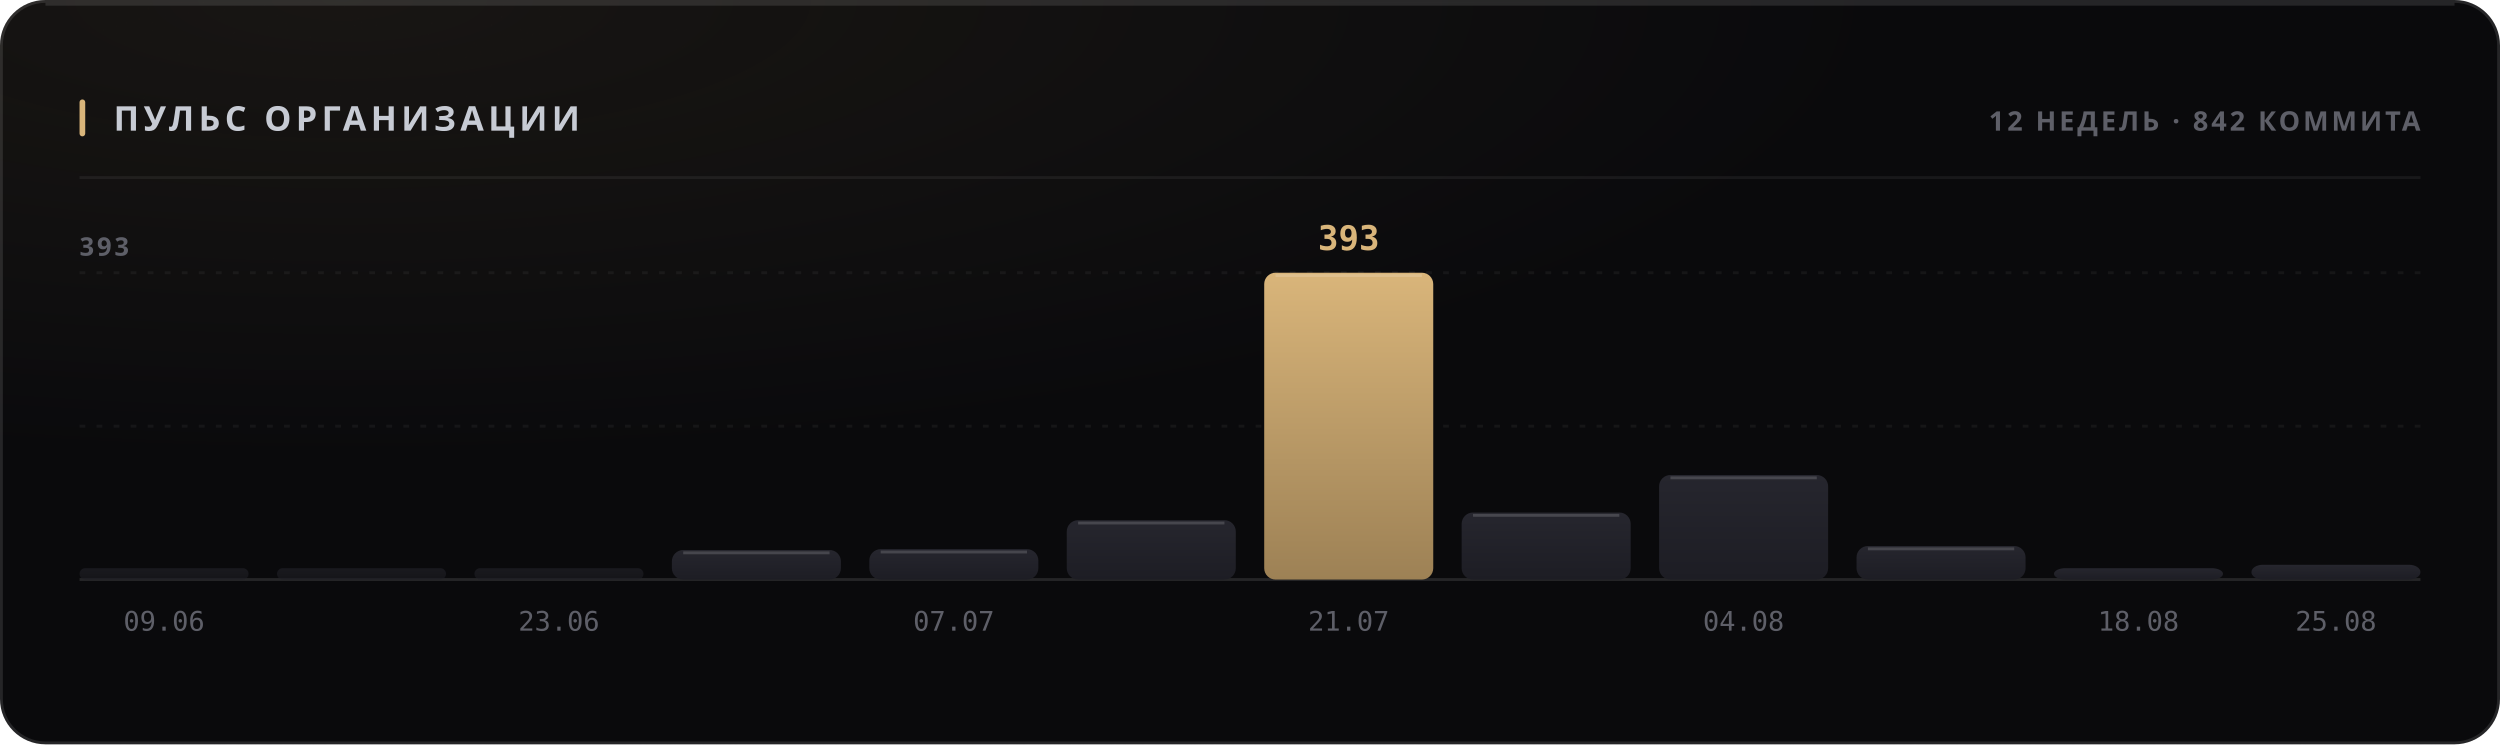
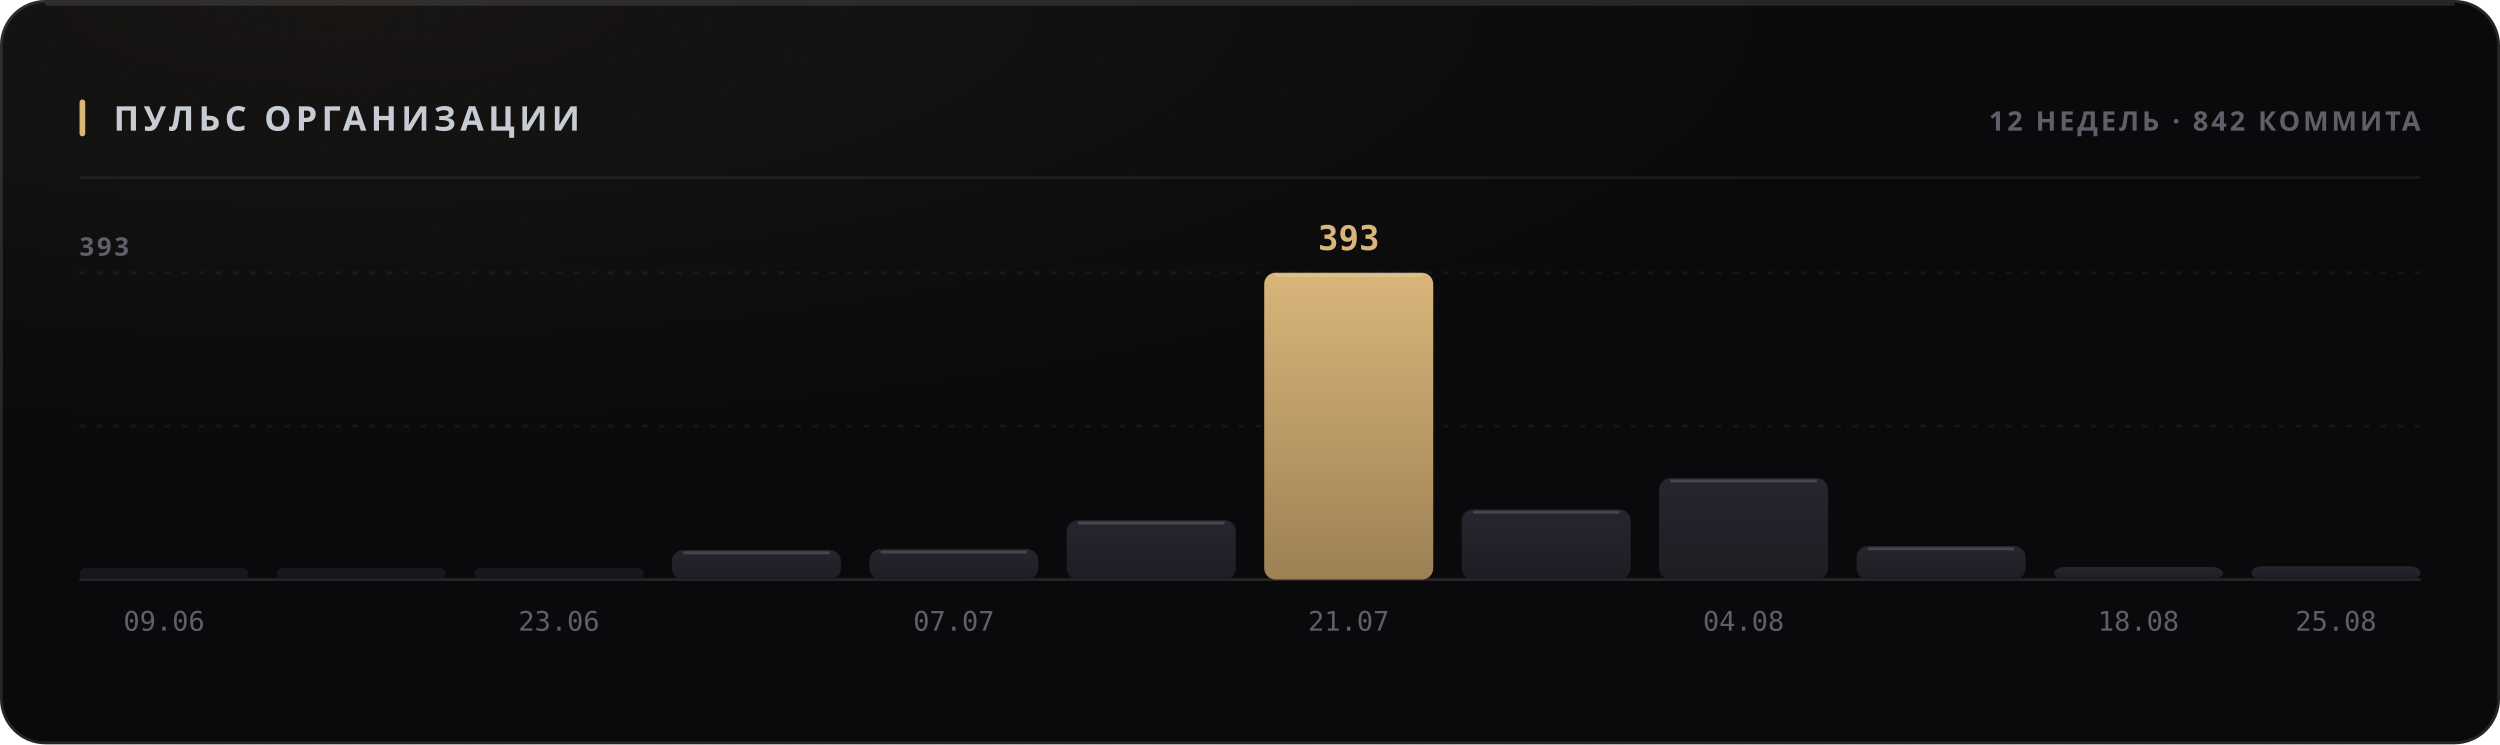
<svg xmlns="http://www.w3.org/2000/svg" width="880" height="262" viewBox="0 0 880 262" role="img">
  <style>
  text { font-family: -apple-system, BlinkMacSystemFont, 'Segoe UI', 'Noto Sans', Helvetica, Arial, sans-serif; }
  .mono { font-family: ui-monospace, 'SF Mono', 'Cascadia Mono', 'DejaVu Sans Mono', Menlo, Consolas, monospace; font-variant-numeric: tabular-nums; }
  .caps { letter-spacing: .1em; text-transform: uppercase; }

  @keyframes sheen  { from { transform: translateX(-120%); } to { transform: translateX(260%); } }
  @keyframes rise   { from { opacity: 0; transform: translateY(6px); } to { opacity: 1; transform: none; } }
  @keyframes slide  { from { opacity: 0; transform: translateX(-8px); } to { opacity: 1; transform: none; } }
  @keyframes grow   { from { transform: scaleY(0); } to { transform: scaleY(1); } }
  @keyframes widen  { from { transform: scaleX(0); } to { transform: scaleX(1); } }
  @keyframes draw   { from { stroke-dashoffset: 200; } to { stroke-dashoffset: 0; } }

  .sheen { animation: sheen 5.5s cubic-bezier(.45,0,.2,1) infinite; }
  .rise  { animation: rise .5s cubic-bezier(.16,1,.3,1) both; }
  .slide { animation: slide .42s cubic-bezier(.16,1,.3,1) both; }
  .bar   { transform-box: fill-box; transform-origin: 50% 100%;
           animation: grow .62s cubic-bezier(.16,1,.3,1) both; }
  .fill  { transform-box: fill-box; transform-origin: 0% 50%;
           animation: widen .8s cubic-bezier(.16,1,.3,1) both; }
  /* The hidden start state lives in the keyframes, never in the static rule.
     A renderer that ignores CSS animations then falls back to the FINISHED
     state — a drawn line, visible text — instead of an empty panel. */
  .spark { stroke-dasharray: 200;
           animation: draw 1.1s cubic-bezier(.16,1,.3,1) both; }

  @media (prefers-reduced-motion: reduce) {
    .sheen { animation: none; opacity: 0; }
    .rise, .slide, .bar, .fill, .spark { animation: none; opacity: 1; transform: none;
                                         stroke-dashoffset: 0; }
  }</style>
  <defs>
    <filter id="grain1" x="0" y="0" width="100%" height="100%">
      <feTurbulence type="fractalNoise" baseFrequency="0.82" numOctaves="3" stitchTiles="stitch" />
      <feColorMatrix type="saturate" values="0" />
    </filter>
    <radialGradient id="wash2" cx="14%" cy="0%" r="62%">
      <stop offset="0%" stop-color="#d9b57a" stop-opacity="0.07" />
      <stop offset="100%" stop-color="#d9b57a" stop-opacity="0" />
    </radialGradient>
    <linearGradient id="barfill3" x1="0" y1="0" x2="0" y2="1">
      <stop offset="0%" stop-color="#26262e" />
      <stop offset="100%" stop-color="#1d1d24" />
    </linearGradient>
    <linearGradient id="barfill4" x1="0" y1="0" x2="0" y2="1">
      <stop offset="0%" stop-color="#26262e" />
      <stop offset="100%" stop-color="#1d1d24" />
    </linearGradient>
    <linearGradient id="barfill5" x1="0" y1="0" x2="0" y2="1">
      <stop offset="0%" stop-color="#26262e" />
      <stop offset="100%" stop-color="#1d1d24" />
    </linearGradient>
    <linearGradient id="barfill6" x1="0" y1="0" x2="0" y2="1">
      <stop offset="0%" stop-color="#26262e" />
      <stop offset="100%" stop-color="#1d1d24" />
    </linearGradient>
    <linearGradient id="barfill7" x1="0" y1="0" x2="0" y2="1">
      <stop offset="0%" stop-color="#26262e" />
      <stop offset="100%" stop-color="#1d1d24" />
    </linearGradient>
    <linearGradient id="barfill8" x1="0" y1="0" x2="0" y2="1">
      <stop offset="0%" stop-color="#26262e" />
      <stop offset="100%" stop-color="#1d1d24" />
    </linearGradient>
    <linearGradient id="barfill9" x1="0" y1="0" x2="0" y2="1">
      <stop offset="0%" stop-color="#d9b57a" />
      <stop offset="100%" stop-color="#9d8155" />
    </linearGradient>
    <linearGradient id="barfill10" x1="0" y1="0" x2="0" y2="1">
      <stop offset="0%" stop-color="#26262e" />
      <stop offset="100%" stop-color="#1d1d24" />
    </linearGradient>
    <linearGradient id="barfill11" x1="0" y1="0" x2="0" y2="1">
      <stop offset="0%" stop-color="#26262e" />
      <stop offset="100%" stop-color="#1d1d24" />
    </linearGradient>
    <linearGradient id="barfill12" x1="0" y1="0" x2="0" y2="1">
      <stop offset="0%" stop-color="#26262e" />
      <stop offset="100%" stop-color="#1d1d24" />
    </linearGradient>
    <linearGradient id="barfill13" x1="0" y1="0" x2="0" y2="1">
      <stop offset="0%" stop-color="#26262e" />
      <stop offset="100%" stop-color="#1d1d24" />
    </linearGradient>
    <linearGradient id="barfill14" x1="0" y1="0" x2="0" y2="1">
      <stop offset="0%" stop-color="#26262e" />
      <stop offset="100%" stop-color="#1d1d24" />
    </linearGradient>
  </defs>
  <rect width="880" height="262" rx="16" fill="#0a0a0c" />
  <rect width="880" height="262" rx="16" fill="url(#wash2)" />
  <rect width="880" height="262" rx="16" filter="url(#grain1)" opacity="0.05" style="mix-blend-mode:overlay" />
  <rect x=".5" y=".5" width="879" height="261" rx="15.5" fill="none" stroke="rgba(255,255,255,0.11)" />
  <path d="M16 1.5 H864" stroke="rgba(255,255,255,0.112)" stroke-width="1" fill="none" />
  <rect x="28" y="35" width="2" height="13" rx="1" fill="#d9b57a" />
  <text x="40" y="46" font-size="12" font-weight="700" fill="#c7cbd4" letter-spacing="0.13em">ПУЛЬС ОРГАНИЗАЦИИ</text>
  <text x="852" y="46" font-size="9.5" font-weight="600" fill="#5e5f68" text-anchor="end" letter-spacing="0.11em">12 НЕДЕЛЬ · 842 КОММИТА</text>
  <path d="M28 62.5 H852" stroke="rgba(255,255,255,0.06)" stroke-width="1" />
  <path d="M28 150.0 H852" stroke="rgba(255,255,255,0.05)" stroke-width="1" stroke-dasharray="2 4" />
  <path d="M28 96.0 H852" stroke="rgba(255,255,255,0.05)" stroke-width="1" stroke-dasharray="2 4" />
  <path d="M28 204 H852" stroke="rgba(255,255,255,0.11)" stroke-width="1" />
  <text x="28" y="90" font-size="9" font-weight="600" fill="#5e5f68" letter-spacing="0.11em">393</text>
  <rect class="bar" x="28.0" y="200.0" width="59.5" height="4.0" rx="2" fill="url(#barfill3)" opacity="0.55" style="animation-delay:0s" />
  <text x="57.75" y="222" font-size="9.5" font-weight="400" fill="#5e5f68" text-anchor="middle" class="mono">09.06</text>
  <rect class="bar" x="97.5" y="200.0" width="59.5" height="4.0" rx="2" fill="url(#barfill4)" opacity="0.55" style="animation-delay:0.038s" />
  <rect class="bar" x="167.0" y="200.0" width="59.5" height="4.0" rx="2" fill="url(#barfill5)" opacity="0.55" style="animation-delay:0.076s" />
  <text x="196.75" y="222" font-size="9.5" font-weight="400" fill="#5e5f68" text-anchor="middle" class="mono">23.06</text>
  <rect class="bar" x="236.5" y="193.6" width="59.5" height="10.4" rx="4" fill="url(#barfill6)" opacity="1" style="animation-delay:0.114s" />
  <path d="M240.5 194.6 H292.0" stroke="rgba(255,255,255,0.154)" stroke-width="1" />
  <rect class="bar" x="306.0" y="193.3" width="59.5" height="10.7" rx="4" fill="url(#barfill7)" opacity="1" style="animation-delay:0.152s" />
  <path d="M310.0 194.3 H361.5" stroke="rgba(255,255,255,0.154)" stroke-width="1" />
  <text x="335.75" y="222" font-size="9.5" font-weight="400" fill="#5e5f68" text-anchor="middle" class="mono">07.07</text>
  <rect class="bar" x="375.5" y="183.1" width="59.5" height="20.9" rx="4" fill="url(#barfill8)" opacity="1" style="animation-delay:0.19s" />
  <path d="M379.5 184.1 H431.0" stroke="rgba(255,255,255,0.154)" stroke-width="1" />
  <rect class="bar" x="445.0" y="96.0" width="59.5" height="108.0" rx="4" fill="url(#barfill9)" opacity="1" style="animation-delay:0.228s" />
  <path d="M449.0 97.0 H500.5" stroke="rgba(255,255,255,0.154)" stroke-width="1" />
  <text x="474.75" y="88" font-size="12" font-weight="700" fill="#d9b57a" text-anchor="middle" class="mono rise" opacity="1">393</text>
  <text x="474.75" y="222" font-size="9.5" font-weight="400" fill="#5e5f68" text-anchor="middle" class="mono">21.07</text>
-   <rect class="bar" x="514.5" y="180.4" width="59.5" height="23.6" rx="4" fill="url(#barfill10)" opacity="1" style="animation-delay:0.266s" />
-   <path d="M518.5 181.4 H570.0" stroke="rgba(255,255,255,0.154)" stroke-width="1" />
-   <rect class="bar" x="584.0" y="167.2" width="59.5" height="36.8" rx="4" fill="url(#barfill11)" opacity="1" style="animation-delay:0.304s" />
-   <path d="M588.0 168.2 H639.5" stroke="rgba(255,255,255,0.154)" stroke-width="1" />
+   <rect class="bar" x="514.5" y="179.3" width="59.5" height="24.7" rx="4" fill="url(#barfill10)" opacity="1" style="animation-delay:0.266s" />
+   <path d="M518.5 180.3 H570.0" stroke="rgba(255,255,255,0.154)" stroke-width="1" />
+   <rect class="bar" x="584.0" y="168.3" width="59.5" height="35.7" rx="4" fill="url(#barfill11)" opacity="1" style="animation-delay:0.304s" />
+   <path d="M588.0 169.3 H639.5" stroke="rgba(255,255,255,0.154)" stroke-width="1" />
  <text x="613.75" y="222" font-size="9.5" font-weight="400" fill="#5e5f68" text-anchor="middle" class="mono">04.08</text>
  <rect class="bar" x="653.5" y="192.2" width="59.5" height="11.8" rx="4" fill="url(#barfill12)" opacity="1" style="animation-delay:0.342s" />
  <path d="M657.5 193.2 H709.0" stroke="rgba(255,255,255,0.154)" stroke-width="1" />
-   <rect class="bar" x="723.0" y="200.0" width="59.5" height="4.0" rx="4" fill="url(#barfill13)" opacity="1" style="animation-delay:0.38s" />
+   <rect class="bar" x="723.0" y="199.6" width="59.5" height="4.4" rx="4" fill="url(#barfill13)" opacity="1" style="animation-delay:0.38s" />
  <text x="752.75" y="222" font-size="9.5" font-weight="400" fill="#5e5f68" text-anchor="middle" class="mono">18.08</text>
-   <rect class="bar" x="792.5" y="198.8" width="59.5" height="5.2" rx="4" fill="url(#barfill14)" opacity="1" style="animation-delay:0.418s" />
+   <rect class="bar" x="792.5" y="199.3" width="59.5" height="4.7" rx="4" fill="url(#barfill14)" opacity="1" style="animation-delay:0.418s" />
  <text x="822.25" y="222" font-size="9.5" font-weight="400" fill="#5e5f68" text-anchor="middle" class="mono">25.08</text>
</svg>
